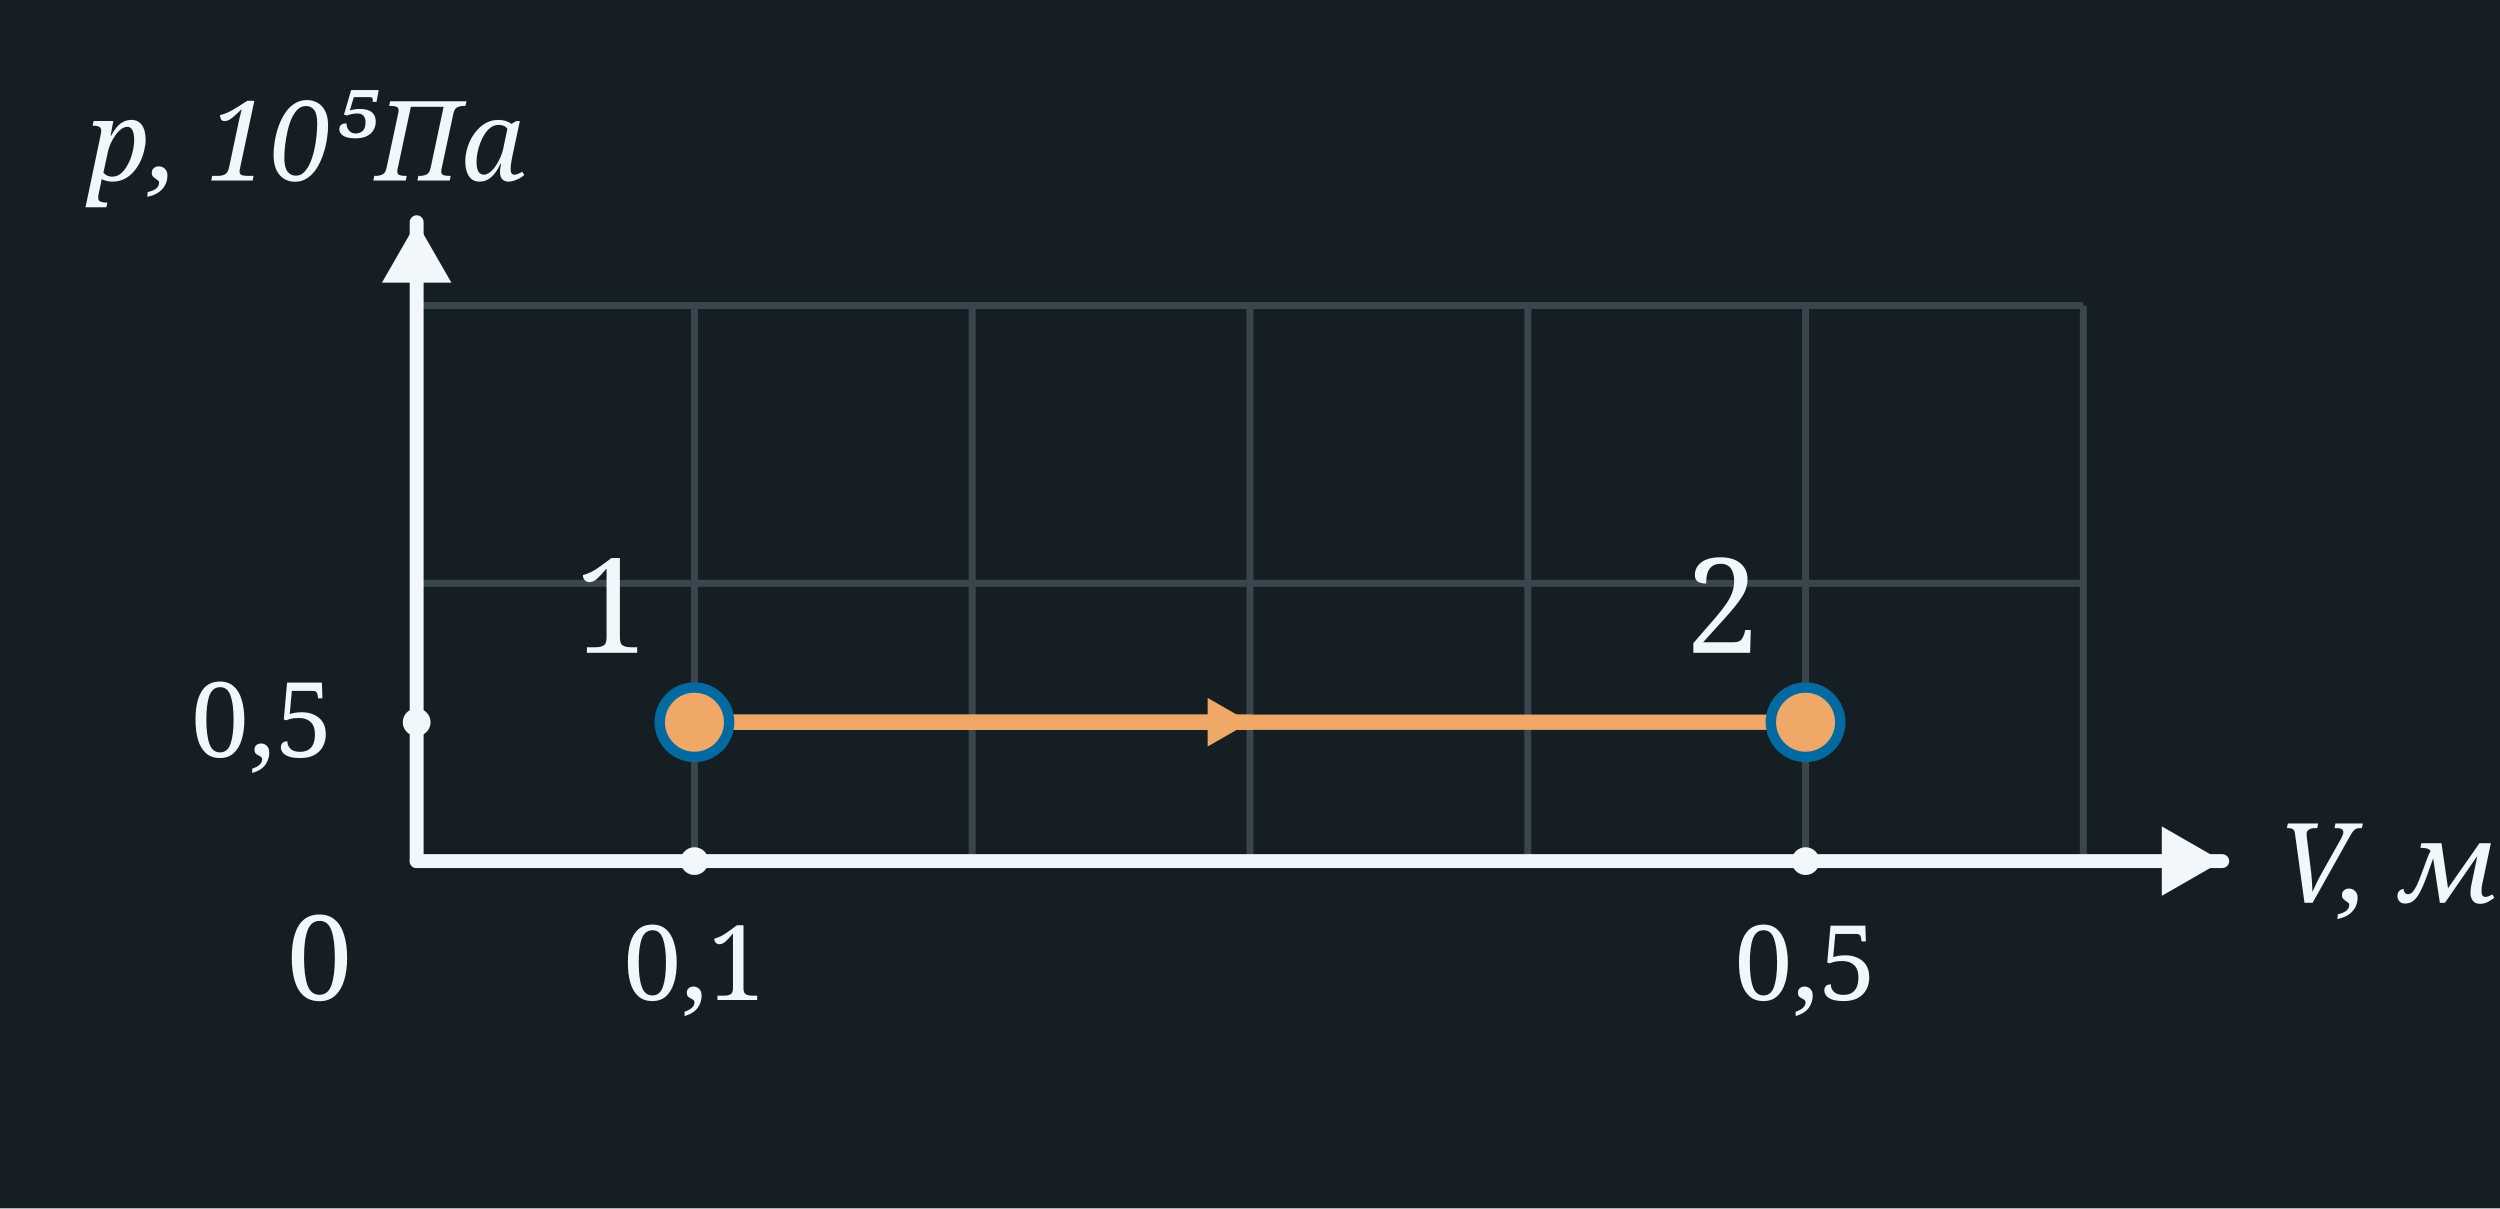
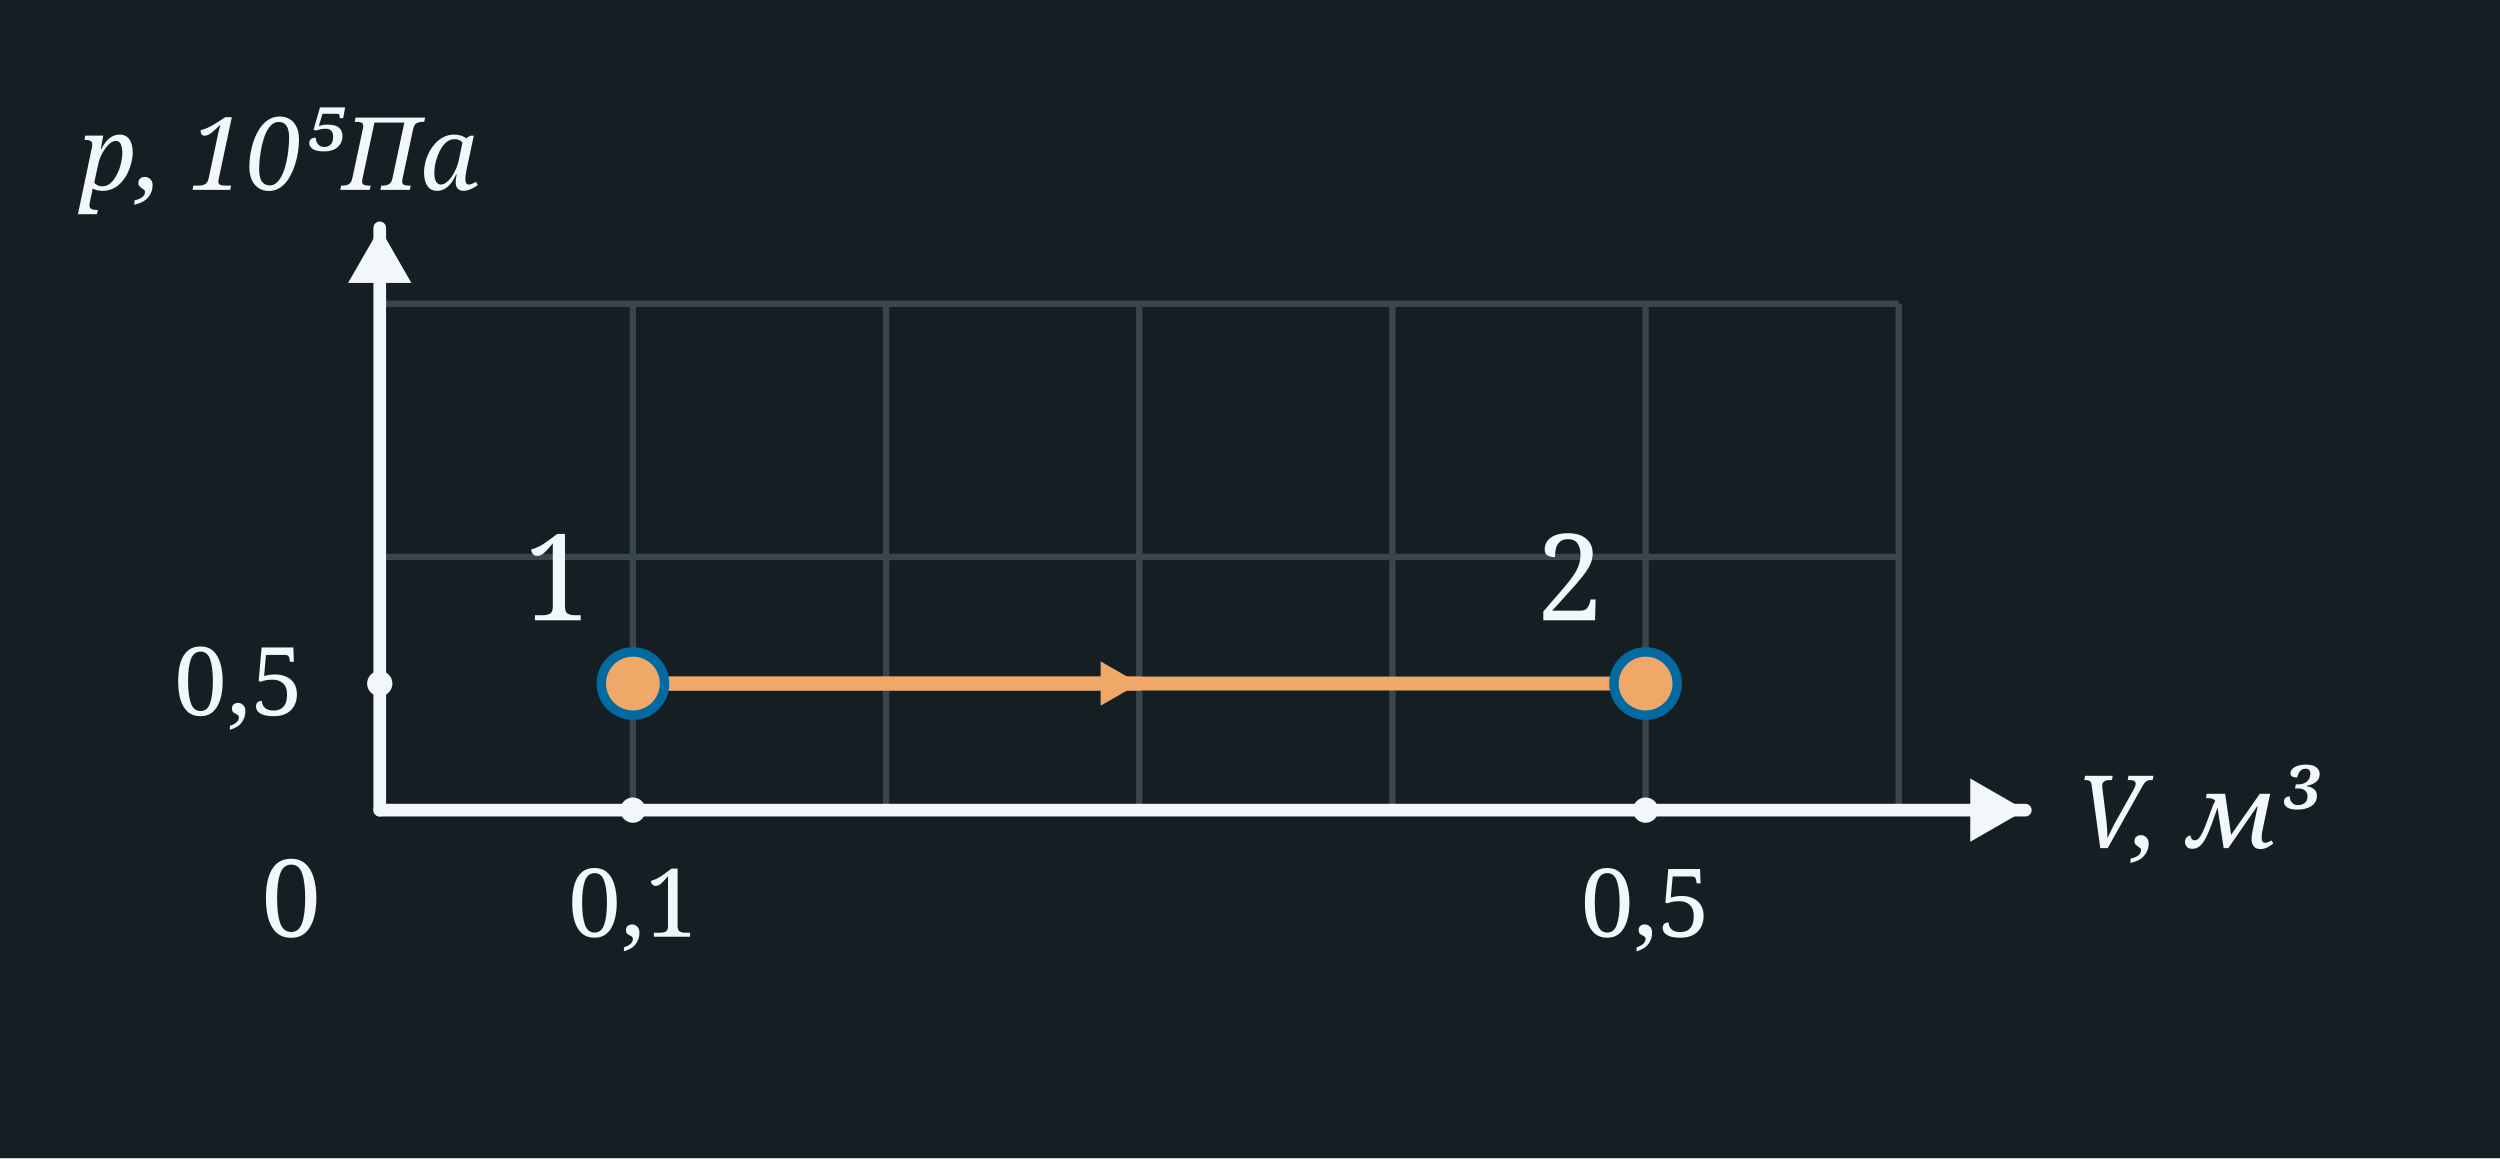
- <svg xmlns="http://www.w3.org/2000/svg" width="360" height="174" viewBox="0 0 360 174">
-   <rect x="0" y="0" width="360" height="174" fill="#151F23" />
-   <line x1="60" y1="44" x2="60" y2="124" stroke="#3A464E" stroke-width="1" />
-   <line x1="100" y1="44" x2="100" y2="124" stroke="#3A464E" stroke-width="1" />
-   <line x1="140" y1="44" x2="140" y2="124" stroke="#3A464E" stroke-width="1" />
-   <line x1="180" y1="44" x2="180" y2="124" stroke="#3A464E" stroke-width="1" />
-   <line x1="220" y1="44" x2="220" y2="124" stroke="#3A464E" stroke-width="1" />
-   <line x1="260" y1="44" x2="260" y2="124" stroke="#3A464E" stroke-width="1" />
-   <line x1="300" y1="44" x2="300" y2="124" stroke="#3A464E" stroke-width="1" />
-   <line x1="60" y1="44" x2="300" y2="44" stroke="#3A464E" stroke-width="1" />
-   <line x1="60" y1="84" x2="300" y2="84" stroke="#3A464E" stroke-width="1" />
-   <line x1="60" y1="124" x2="300" y2="124" stroke="#3A464E" stroke-width="1" />
-   <line x1="60.0" y1="124.0" x2="60.0" y2="32.0" stroke="#F2F7FB" stroke-width="2" stroke-linecap="round" />
-   <polygon points="60.0,32.0 65.0,40.7 55.0,40.7" fill="#F2F7FB" />
-   <line x1="60.0" y1="124.0" x2="320.0" y2="124.0" stroke="#F2F7FB" stroke-width="2" stroke-linecap="round" />
-   <polygon points="320.0,124.0 311.3,129.0 311.3,119.0" fill="#F2F7FB" />
-   <text x="46.0" y="144.0" font-family="Georgia, serif" font-weight="normal" font-size="17" fill="#F2F7FB" text-anchor="middle">0</text>
-   <text x="44.0" y="26.0" font-family="Georgia, serif" font-style="italic" font-weight="normal" font-size="16" fill="#F2F7FB" text-anchor="middle">p, 10⁵Па</text>
-   <text x="328.0" y="130.0" font-family="Georgia, serif" font-style="italic" font-weight="normal" font-size="16" fill="#F2F7FB" text-anchor="start">V, м³</text>
-   <circle cx="100" cy="124" r="2" fill="#F2F7FB" />
-   <text x="100.0" y="144.0" font-family="Georgia, serif" font-weight="normal" font-size="15" fill="#F2F7FB" text-anchor="middle">0,1</text>
-   <circle cx="260" cy="124" r="2" fill="#F2F7FB" />
-   <text x="260.0" y="144.0" font-family="Georgia, serif" font-weight="normal" font-size="15" fill="#F2F7FB" text-anchor="middle">0,5</text>
-   <circle cx="60" cy="104.0" r="2" fill="#F2F7FB" />
-   <text x="48.0" y="109.0" font-family="Georgia, serif" font-weight="normal" font-size="15" fill="#F2F7FB" text-anchor="end">0,5</text>
-   <line x1="100" y1="104.0" x2="260" y2="104.0" stroke="#f0a868" stroke-width="2.2" />
-   <line x1="100.0" y1="104.0" x2="180.0" y2="104.0" stroke="#f0a868" stroke-width="2.2" stroke-linecap="round" />
-   <polygon points="180.0,104.0 173.9,107.5 173.9,100.5" fill="#f0a868" />
-   <circle cx="100.0" cy="104.0" r="5" fill="#f0a868" stroke="#0369a1" stroke-width="1.5" />
-   <text x="88.0" y="94.0" font-family="Georgia, serif" font-weight="normal" font-size="19" fill="#F2F7FB" text-anchor="middle">1</text>
-   <circle cx="260.0" cy="104.0" r="5" fill="#f0a868" stroke="#0369a1" stroke-width="1.5" />
-   <text x="248.0" y="94.0" font-family="Georgia, serif" font-weight="normal" font-size="19" fill="#F2F7FB" text-anchor="middle">2</text>
+ <svg xmlns="http://www.w3.org/2000/svg" width="395" height="183" viewBox="0 0 395 183">
+   <rect x="0" y="0" width="395" height="183" fill="#151F23" />
+   <line x1="60" y1="48" x2="60" y2="128" stroke="#3A464E" stroke-width="1" />
+   <line x1="100" y1="48" x2="100" y2="128" stroke="#3A464E" stroke-width="1" />
+   <line x1="140" y1="48" x2="140" y2="128" stroke="#3A464E" stroke-width="1" />
+   <line x1="180" y1="48" x2="180" y2="128" stroke="#3A464E" stroke-width="1" />
+   <line x1="220" y1="48" x2="220" y2="128" stroke="#3A464E" stroke-width="1" />
+   <line x1="260" y1="48" x2="260" y2="128" stroke="#3A464E" stroke-width="1" />
+   <line x1="300" y1="48" x2="300" y2="128" stroke="#3A464E" stroke-width="1" />
+   <line x1="60" y1="48" x2="300" y2="48" stroke="#3A464E" stroke-width="1" />
+   <line x1="60" y1="88" x2="300" y2="88" stroke="#3A464E" stroke-width="1" />
+   <line x1="60" y1="128" x2="300" y2="128" stroke="#3A464E" stroke-width="1" />
+   <line x1="60.0" y1="128.0" x2="60.0" y2="36.0" stroke="#F2F7FB" stroke-width="2" stroke-linecap="round" />
+   <polygon points="60.0,36.0 65.0,44.7 55.0,44.7" fill="#F2F7FB" />
+   <line x1="60.0" y1="128.0" x2="320.0" y2="128.0" stroke="#F2F7FB" stroke-width="2" stroke-linecap="round" />
+   <polygon points="320.0,128.0 311.3,133.0 311.3,123.0" fill="#F2F7FB" />
+   <text x="46.0" y="148.0" font-family="Georgia, serif" font-weight="normal" font-size="17" fill="#F2F7FB" text-anchor="middle">0</text>
+   <text x="44.0" y="30.0" font-family="Georgia, serif" font-style="italic" font-weight="normal" font-size="16" fill="#F2F7FB" text-anchor="middle">p, 10⁵Па</text>
+   <text x="328.0" y="134.0" font-family="Georgia, serif" font-style="italic" font-weight="normal" font-size="16" fill="#F2F7FB" text-anchor="start">V, м³</text>
+   <circle cx="100" cy="128" r="2" fill="#F2F7FB" />
+   <text x="100.0" y="148.0" font-family="Georgia, serif" font-weight="normal" font-size="15" fill="#F2F7FB" text-anchor="middle">0,1</text>
+   <circle cx="260" cy="128" r="2" fill="#F2F7FB" />
+   <text x="260.0" y="148.0" font-family="Georgia, serif" font-weight="normal" font-size="15" fill="#F2F7FB" text-anchor="middle">0,5</text>
+   <circle cx="60" cy="108.0" r="2" fill="#F2F7FB" />
+   <text x="48.0" y="113.0" font-family="Georgia, serif" font-weight="normal" font-size="15" fill="#F2F7FB" text-anchor="end">0,5</text>
+   <line x1="100" y1="108.0" x2="260" y2="108.0" stroke="#f0a868" stroke-width="2.2" />
+   <line x1="100.0" y1="108.0" x2="180.0" y2="108.0" stroke="#f0a868" stroke-width="2.2" stroke-linecap="round" />
+   <polygon points="180.0,108.0 173.9,111.5 173.9,104.5" fill="#f0a868" />
+   <circle cx="100.0" cy="108.0" r="5" fill="#f0a868" stroke="#0369a1" stroke-width="1.5" />
+   <text x="88.0" y="98.0" font-family="Georgia, serif" font-weight="normal" font-size="19" fill="#F2F7FB" text-anchor="middle">1</text>
+   <circle cx="260.0" cy="108.0" r="5" fill="#f0a868" stroke="#0369a1" stroke-width="1.5" />
+   <text x="248.0" y="98.0" font-family="Georgia, serif" font-weight="normal" font-size="19" fill="#F2F7FB" text-anchor="middle">2</text>
</svg>
